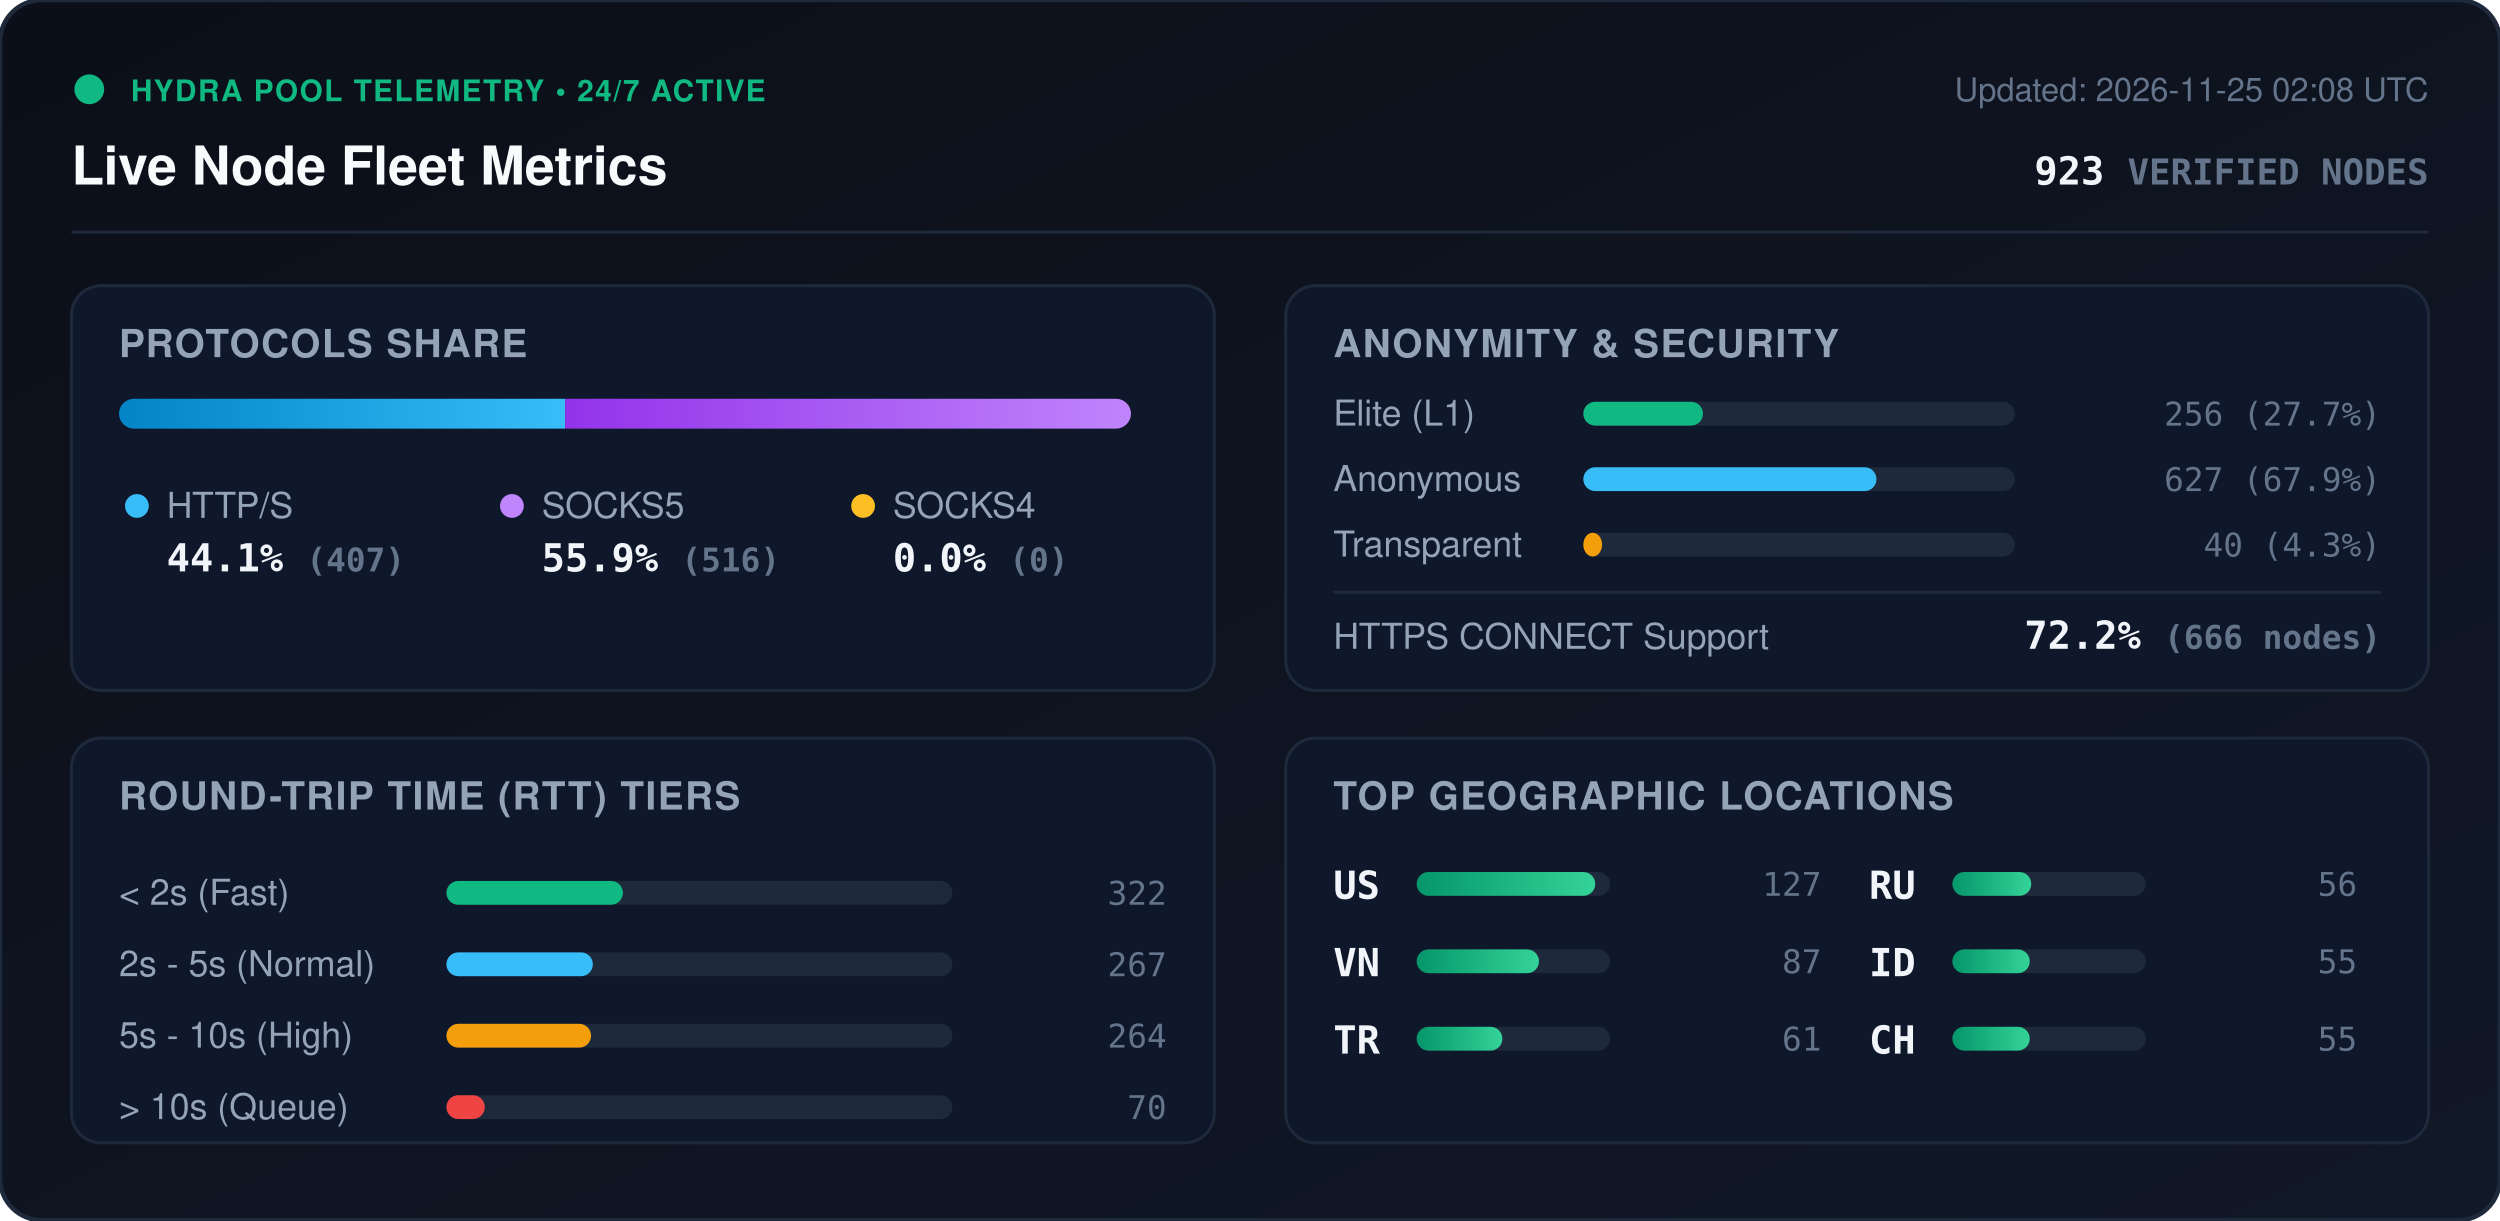
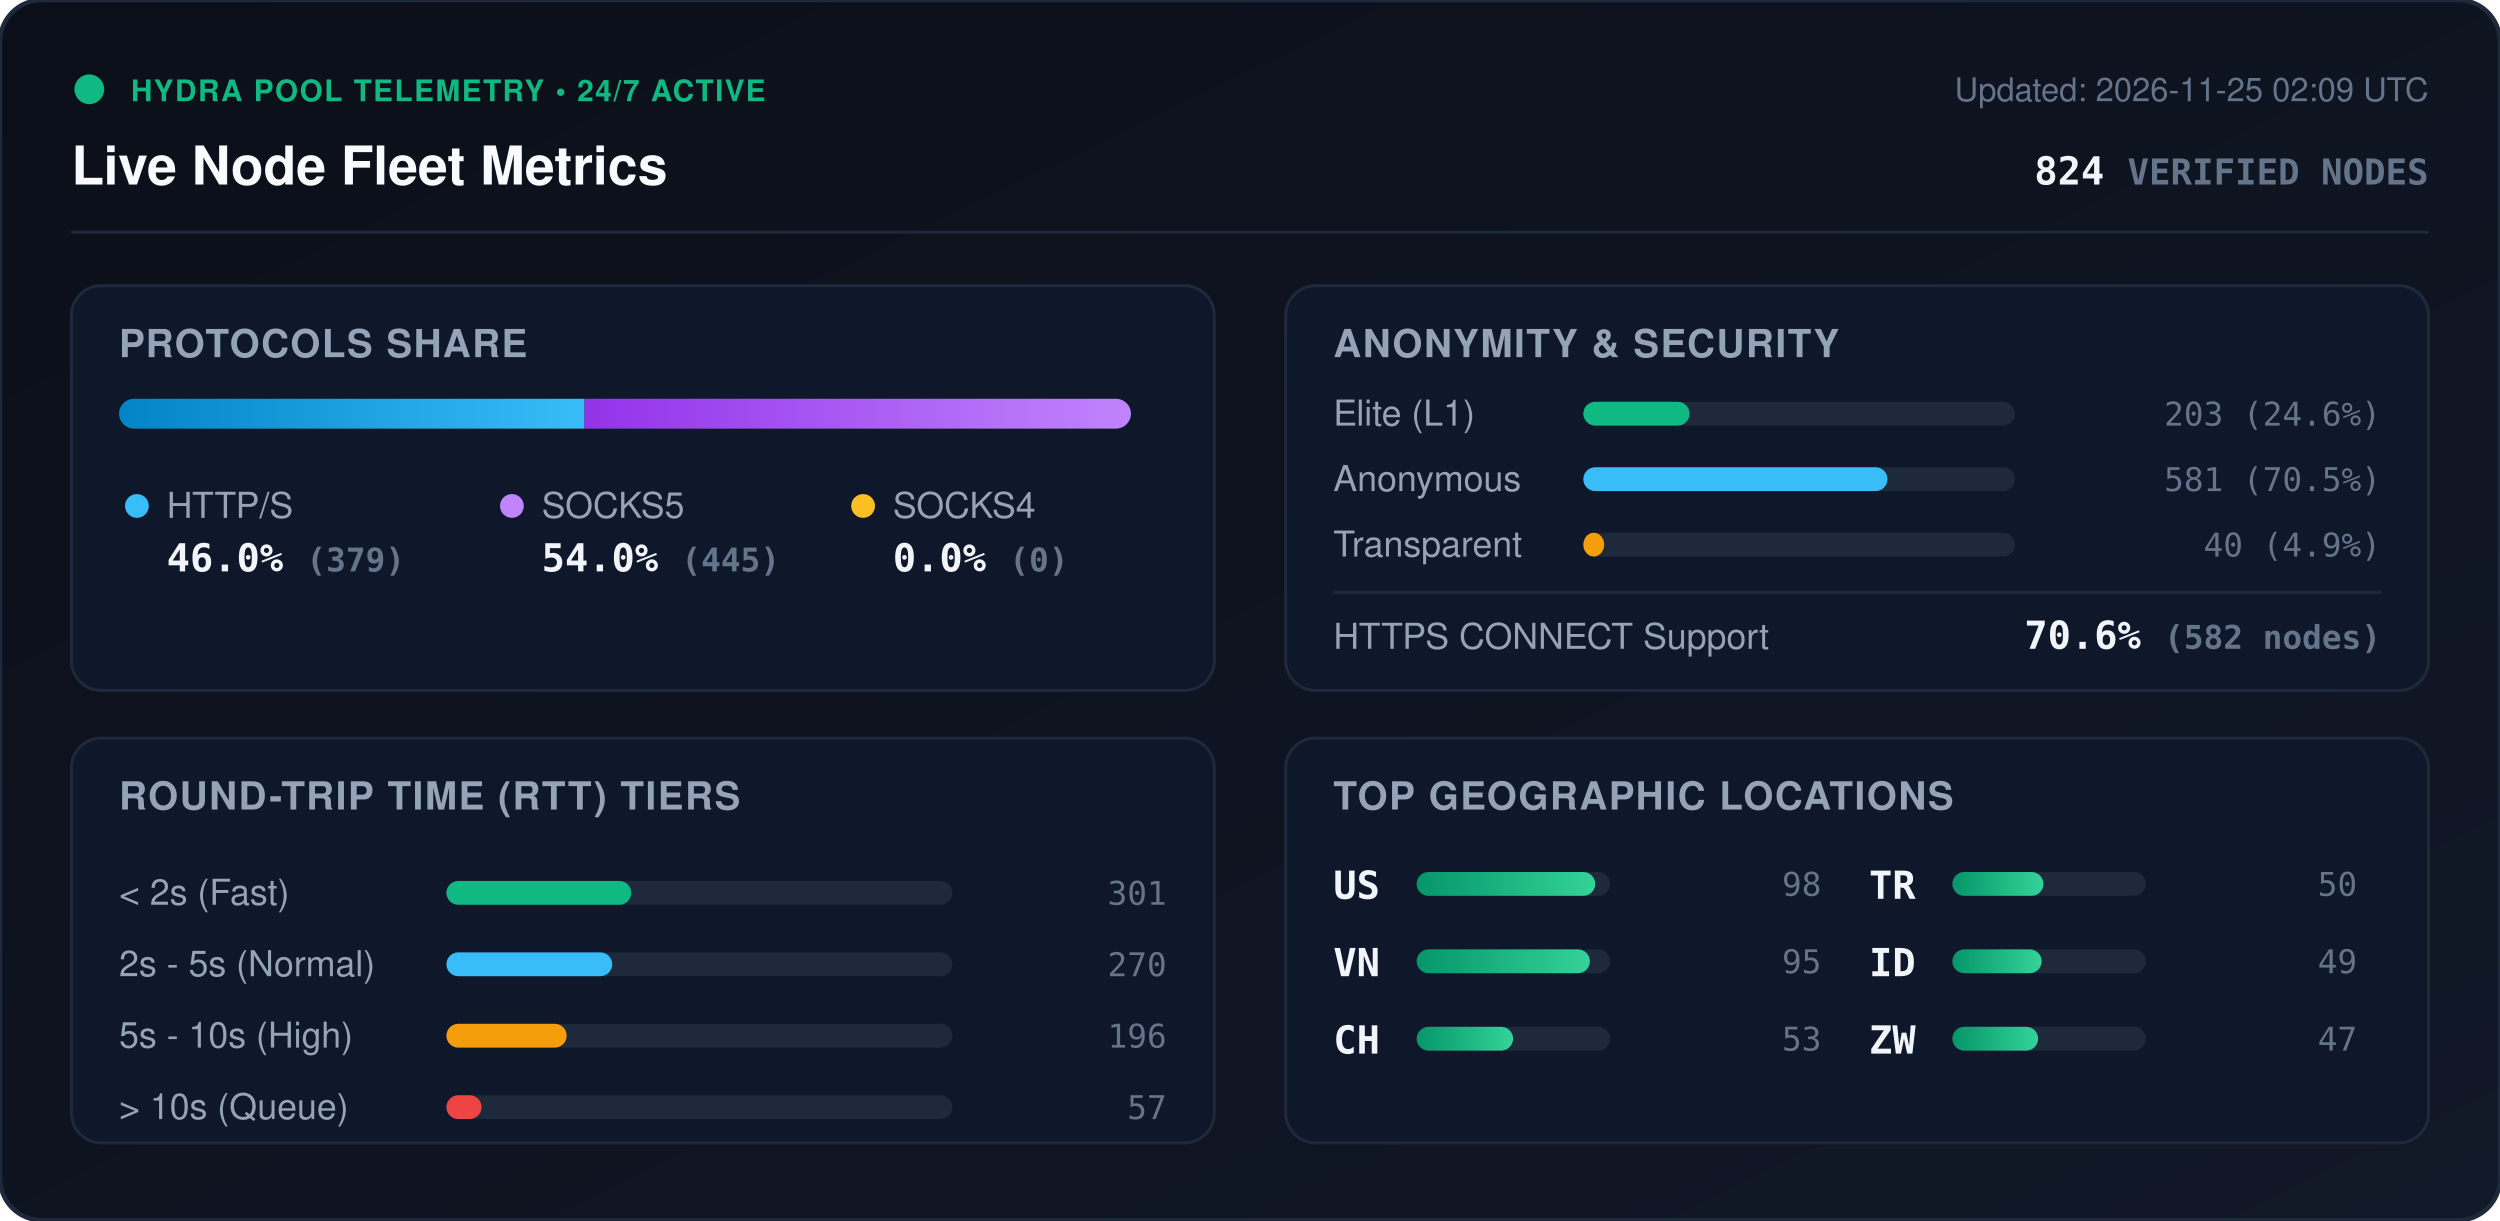
<svg xmlns="http://www.w3.org/2000/svg" viewBox="0 0 840 410" width="840" height="410" style="max-width: 100%; height: auto;">
  <defs>
    <linearGradient id="bg" x1="0%" y1="0%" x2="100%" y2="100%">
      <stop offset="0%" stop-color="#0b0f19" />
      <stop offset="100%" stop-color="#111827" />
    </linearGradient>
    <linearGradient id="bar-http" x1="0%" y1="0%" x2="100%" y2="0%">
      <stop offset="0%" stop-color="#0284c7" />
      <stop offset="100%" stop-color="#38bdf8" />
    </linearGradient>
    <linearGradient id="bar-socks5" x1="0%" y1="0%" x2="100%" y2="0%">
      <stop offset="0%" stop-color="#9333ea" />
      <stop offset="100%" stop-color="#c084fc" />
    </linearGradient>
    <linearGradient id="bar-socks4" x1="0%" y1="0%" x2="100%" y2="0%">
      <stop offset="0%" stop-color="#d97706" />
      <stop offset="100%" stop-color="#fbbf24" />
    </linearGradient>
    <linearGradient id="bar-green" x1="0%" y1="0%" x2="100%" y2="0%">
      <stop offset="0%" stop-color="#059669" />
      <stop offset="100%" stop-color="#34d399" />
    </linearGradient>
    <clipPath id="prog-track-clip">
      <rect width="340.0" height="10" rx="5" />
    </clipPath>
    <style>
      .title { font: 700 18px -apple-system, BlinkMacSystemFont, 'Segoe UI', Helvetica, Arial, sans-serif; fill: #f8fafc; }
      .sub { font: 500 11px -apple-system, BlinkMacSystemFont, 'Segoe UI', Helvetica, Arial, sans-serif; fill: #64748b; }
      .section-hdr { font: 600 13px -apple-system, BlinkMacSystemFont, 'Segoe UI', Helvetica, Arial, sans-serif; fill: #94a3b8; letter-spacing: 0.5px; }
      .metric-val { font: 700 13px -apple-system, BlinkMacSystemFont, 'Segoe UI', Helvetica, Arial, sans-serif; fill: #f1f5f9; }
      .metric-lbl { font: 500 12px -apple-system, BlinkMacSystemFont, 'Segoe UI', Helvetica, Arial, sans-serif; fill: #94a3b8; }
      .badge-txt { font: 700 10px -apple-system, BlinkMacSystemFont, 'Segoe UI', Helvetica, Arial, sans-serif; fill: #10b981; letter-spacing: 0.5px; }
      .mono { font-family: ui-monospace, SFMono-Regular, Menlo, Monaco, Consolas, monospace; }
      .pulse { animation: beacon 2s infinite ease-in-out; }
      @keyframes beacon { 0%, 100% { opacity: 1; } 50% { opacity: 0.35; } }
    </style>
  </defs>
  <rect width="840" height="410" rx="14" fill="url(#bg)" stroke="#1e293b" stroke-width="1.5" />
  <g transform="translate(24, 24)">
    <circle cx="6" cy="6" r="5" fill="#10b981" class="pulse" />
    <text x="20" y="10" class="badge-txt">HYDRA POOL TELEMETRY • 24/7 ACTIVE</text>
    <text x="0" y="38" class="title">Live Node Fleet Metrics</text>
-     <text x="792" y="10" text-anchor="end" class="sub">Updated: 2026-11-25 02:08 UTC</text>
-     <text x="792" y="38" text-anchor="end" class="metric-val mono" fill="#38bdf8">923 <tspan font-size="12" fill="#64748b">VERIFIED NODES</tspan>
+     <text x="792" y="10" text-anchor="end" class="sub">Updated: 2026-11-25 02:09 UTC</text>
+     <text x="792" y="38" text-anchor="end" class="metric-val mono" fill="#38bdf8">824 <tspan font-size="12" fill="#64748b">VERIFIED NODES</tspan>
    </text>
  </g>
  <line x1="24" y1="78" x2="816" y2="78" stroke="#1e293b" stroke-width="1" />
  <g transform="translate(24, 96)">
    <rect width="384" height="136" rx="10" fill="#0f172a" stroke="#1e293b" />
    <text x="16" y="24" class="section-hdr">PROTOCOLS SHARE</text>
    <g transform="translate(16, 38)">
      <rect width="340.0" height="10" rx="5" fill="#1e293b" />
      <g clip-path="url(#prog-track-clip)">
-         <rect x="0" width="149.9" height="10" fill="url(#bar-http)" />
-         <rect x="149.9" width="190.1" height="10" fill="url(#bar-socks5)" />
+         <rect x="0" width="156.4" height="10" fill="url(#bar-http)" />
+         <rect x="156.4" width="183.6" height="10" fill="url(#bar-socks5)" />
        <rect x="340.0" width="0.0" height="10" fill="url(#bar-socks4)" />
      </g>
    </g>
    <g transform="translate(16, 68)">
      <circle cx="6" cy="6" r="4" fill="#38bdf8" />
      <text x="16" y="10" class="metric-lbl">HTTP/S</text>
-       <text x="16" y="28" class="metric-val mono">44.1% <tspan font-size="11" fill="#64748b">(407)</tspan>
+       <text x="16" y="28" class="metric-val mono">46.0% <tspan font-size="11" fill="#64748b">(379)</tspan>
      </text>
      <circle cx="132" cy="6" r="4" fill="#c084fc" />
      <text x="142" y="10" class="metric-lbl">SOCKS5</text>
-       <text x="142" y="28" class="metric-val mono">55.9% <tspan font-size="11" fill="#64748b">(516)</tspan>
+       <text x="142" y="28" class="metric-val mono">54.0% <tspan font-size="11" fill="#64748b">(445)</tspan>
      </text>
      <circle cx="250" cy="6" r="4" fill="#fbbf24" />
      <text x="260" y="10" class="metric-lbl">SOCKS4</text>
      <text x="260" y="28" class="metric-val mono">0.0% <tspan font-size="11" fill="#64748b">(0)</tspan>
      </text>
    </g>
  </g>
  <g transform="translate(432, 96)">
    <rect width="384" height="136" rx="10" fill="#0f172a" stroke="#1e293b" />
    <text x="16" y="24" class="section-hdr">ANONYMITY &amp; SECURITY</text>
    <text x="16" y="47" class="metric-lbl">Elite (L1)</text>
    <rect x="100" y="39" width="145.0" height="8" rx="4" fill="#1e293b" />
-     <rect x="100" y="39" width="40.2" height="8" rx="4" fill="#10b981" />
-     <text x="368" y="47" text-anchor="end" class="mono sub" fill="#e2e8f0">256 (27.7%)</text>
+     <rect x="100" y="39" width="35.7" height="8" rx="4" fill="#10b981" />
+     <text x="368" y="47" text-anchor="end" class="mono sub" fill="#e2e8f0">203 (24.6%)</text>
    <text x="16" y="69" class="metric-lbl">Anonymous</text>
    <rect x="100" y="61" width="145.0" height="8" rx="4" fill="#1e293b" />
-     <rect x="100" y="61" width="98.5" height="8" rx="4" fill="#38bdf8" />
-     <text x="368" y="69" text-anchor="end" class="mono sub" fill="#e2e8f0">627 (67.9%)</text>
+     <rect x="100" y="61" width="102.2" height="8" rx="4" fill="#38bdf8" />
+     <text x="368" y="69" text-anchor="end" class="mono sub" fill="#e2e8f0">581 (70.5%)</text>
    <text x="16" y="91" class="metric-lbl">Transparent</text>
    <rect x="100" y="83" width="145.0" height="8" rx="4" fill="#1e293b" />
-     <rect x="100" y="83" width="6.3" height="8" rx="4" fill="#f59e0b" />
-     <text x="368" y="91" text-anchor="end" class="mono sub" fill="#e2e8f0">40 (4.3%)</text>
+     <rect x="100" y="83" width="7.0" height="8" rx="4" fill="#f59e0b" />
+     <text x="368" y="91" text-anchor="end" class="mono sub" fill="#e2e8f0">40 (4.9%)</text>
    <line x1="16" y1="103" x2="368" y2="103" stroke="#1e293b" stroke-width="1" />
    <text x="16" y="122" class="metric-lbl">HTTPS CONNECT Support</text>
-     <text x="368" y="122" text-anchor="end" class="metric-val mono" fill="#34d399">72.2% <tspan font-size="11" fill="#64748b">(666 nodes)</tspan>
+     <text x="368" y="122" text-anchor="end" class="metric-val mono" fill="#34d399">70.6% <tspan font-size="11" fill="#64748b">(582 nodes)</tspan>
    </text>
  </g>
  <g transform="translate(24, 248)">
    <rect width="384" height="136" rx="10" fill="#0f172a" stroke="#1e293b" />
    <text x="16" y="24" class="section-hdr">ROUND-TRIP TIME (RTT) TIERS</text>
    <g transform="translate(16, 42)">
      <text x="0" y="14" class="metric-lbl">&lt; 2s (Fast)</text>
      <rect x="110" y="6" width="170" height="8" rx="4" fill="#1e293b" />
-       <rect x="110" y="6" width="59.3" height="8" rx="4" fill="#10b981" />
-       <text x="352" y="14" text-anchor="end" class="mono sub">322</text>
+       <rect x="110" y="6" width="62.1" height="8" rx="4" fill="#10b981" />
+       <text x="352" y="14" text-anchor="end" class="mono sub">301</text>
      <text x="0" y="38" class="metric-lbl">2s - 5s (Normal)</text>
      <rect x="110" y="30" width="170" height="8" rx="4" fill="#1e293b" />
-       <rect x="110" y="30" width="49.2" height="8" rx="4" fill="#38bdf8" />
-       <text x="352" y="38" text-anchor="end" class="mono sub">267</text>
+       <rect x="110" y="30" width="55.7" height="8" rx="4" fill="#38bdf8" />
+       <text x="352" y="38" text-anchor="end" class="mono sub">270</text>
      <text x="0" y="62" class="metric-lbl">5s - 10s (High)</text>
      <rect x="110" y="54" width="170" height="8" rx="4" fill="#1e293b" />
-       <rect x="110" y="54" width="48.6" height="8" rx="4" fill="#f59e0b" />
-       <text x="352" y="62" text-anchor="end" class="mono sub">264</text>
+       <rect x="110" y="54" width="40.4" height="8" rx="4" fill="#f59e0b" />
+       <text x="352" y="62" text-anchor="end" class="mono sub">196</text>
      <text x="0" y="86" class="metric-lbl">&gt; 10s (Queue)</text>
      <rect x="110" y="78" width="170" height="8" rx="4" fill="#1e293b" />
-       <rect x="110" y="78" width="12.9" height="8" rx="4" fill="#ef4444" />
-       <text x="352" y="86" text-anchor="end" class="mono sub">70</text>
+       <rect x="110" y="78" width="11.8" height="8" rx="4" fill="#ef4444" />
+       <text x="352" y="86" text-anchor="end" class="mono sub">57</text>
    </g>
  </g>
  <g transform="translate(432, 248)">
    <rect width="384" height="136" rx="10" fill="#0f172a" stroke="#1e293b" />
    <text x="16" y="24" class="section-hdr">TOP GEOGRAPHIC LOCATIONS</text>
    <g transform="translate(16, 42)">
      <g transform="translate(0, 0)">
        <text x="0" y="12" class="mono metric-val" font-size="12">US</text>
        <rect x="28" y="3" width="65" height="8" rx="4" fill="#1e293b" />
        <rect x="28" y="3" width="60.0" height="8" rx="4" fill="url(#bar-green)" />
-         <text x="164" y="11" text-anchor="end" class="mono sub">127</text>
+         <text x="164" y="11" text-anchor="end" class="mono sub">98</text>
      </g>
      <g transform="translate(0, 26)">
        <text x="0" y="12" class="mono metric-val" font-size="12">VN</text>
        <rect x="28" y="3" width="65" height="8" rx="4" fill="#1e293b" />
-         <rect x="28" y="3" width="41.1" height="8" rx="4" fill="url(#bar-green)" />
-         <text x="164" y="11" text-anchor="end" class="mono sub">87</text>
+         <rect x="28" y="3" width="58.2" height="8" rx="4" fill="url(#bar-green)" />
+         <text x="164" y="11" text-anchor="end" class="mono sub">95</text>
      </g>
      <g transform="translate(0, 52)">
+         <text x="0" y="12" class="mono metric-val" font-size="12">CH</text>
+         <rect x="28" y="3" width="65" height="8" rx="4" fill="#1e293b" />
+         <rect x="28" y="3" width="32.4" height="8" rx="4" fill="url(#bar-green)" />
+         <text x="164" y="11" text-anchor="end" class="mono sub">53</text>
+       </g>
+       <g transform="translate(180, 0)">
        <text x="0" y="12" class="mono metric-val" font-size="12">TR</text>
        <rect x="28" y="3" width="65" height="8" rx="4" fill="#1e293b" />
-         <rect x="28" y="3" width="28.8" height="8" rx="4" fill="url(#bar-green)" />
-         <text x="164" y="11" text-anchor="end" class="mono sub">61</text>
-       </g>
-       <g transform="translate(180, 0)">
-         <text x="0" y="12" class="mono metric-val" font-size="12">RU</text>
-         <rect x="28" y="3" width="65" height="8" rx="4" fill="#1e293b" />
-         <rect x="28" y="3" width="26.5" height="8" rx="4" fill="url(#bar-green)" />
-         <text x="164" y="11" text-anchor="end" class="mono sub">56</text>
+         <rect x="28" y="3" width="30.6" height="8" rx="4" fill="url(#bar-green)" />
+         <text x="164" y="11" text-anchor="end" class="mono sub">50</text>
      </g>
      <g transform="translate(180, 26)">
        <text x="0" y="12" class="mono metric-val" font-size="12">ID</text>
        <rect x="28" y="3" width="65" height="8" rx="4" fill="#1e293b" />
-         <rect x="28" y="3" width="26.0" height="8" rx="4" fill="url(#bar-green)" />
-         <text x="164" y="11" text-anchor="end" class="mono sub">55</text>
+         <rect x="28" y="3" width="30.0" height="8" rx="4" fill="url(#bar-green)" />
+         <text x="164" y="11" text-anchor="end" class="mono sub">49</text>
      </g>
      <g transform="translate(180, 52)">
-         <text x="0" y="12" class="mono metric-val" font-size="12">CH</text>
+         <text x="0" y="12" class="mono metric-val" font-size="12">ZW</text>
        <rect x="28" y="3" width="65" height="8" rx="4" fill="#1e293b" />
-         <rect x="28" y="3" width="26.0" height="8" rx="4" fill="url(#bar-green)" />
-         <text x="164" y="11" text-anchor="end" class="mono sub">55</text>
+         <rect x="28" y="3" width="28.8" height="8" rx="4" fill="url(#bar-green)" />
+         <text x="164" y="11" text-anchor="end" class="mono sub">47</text>
      </g>
    </g>
  </g>
</svg>
